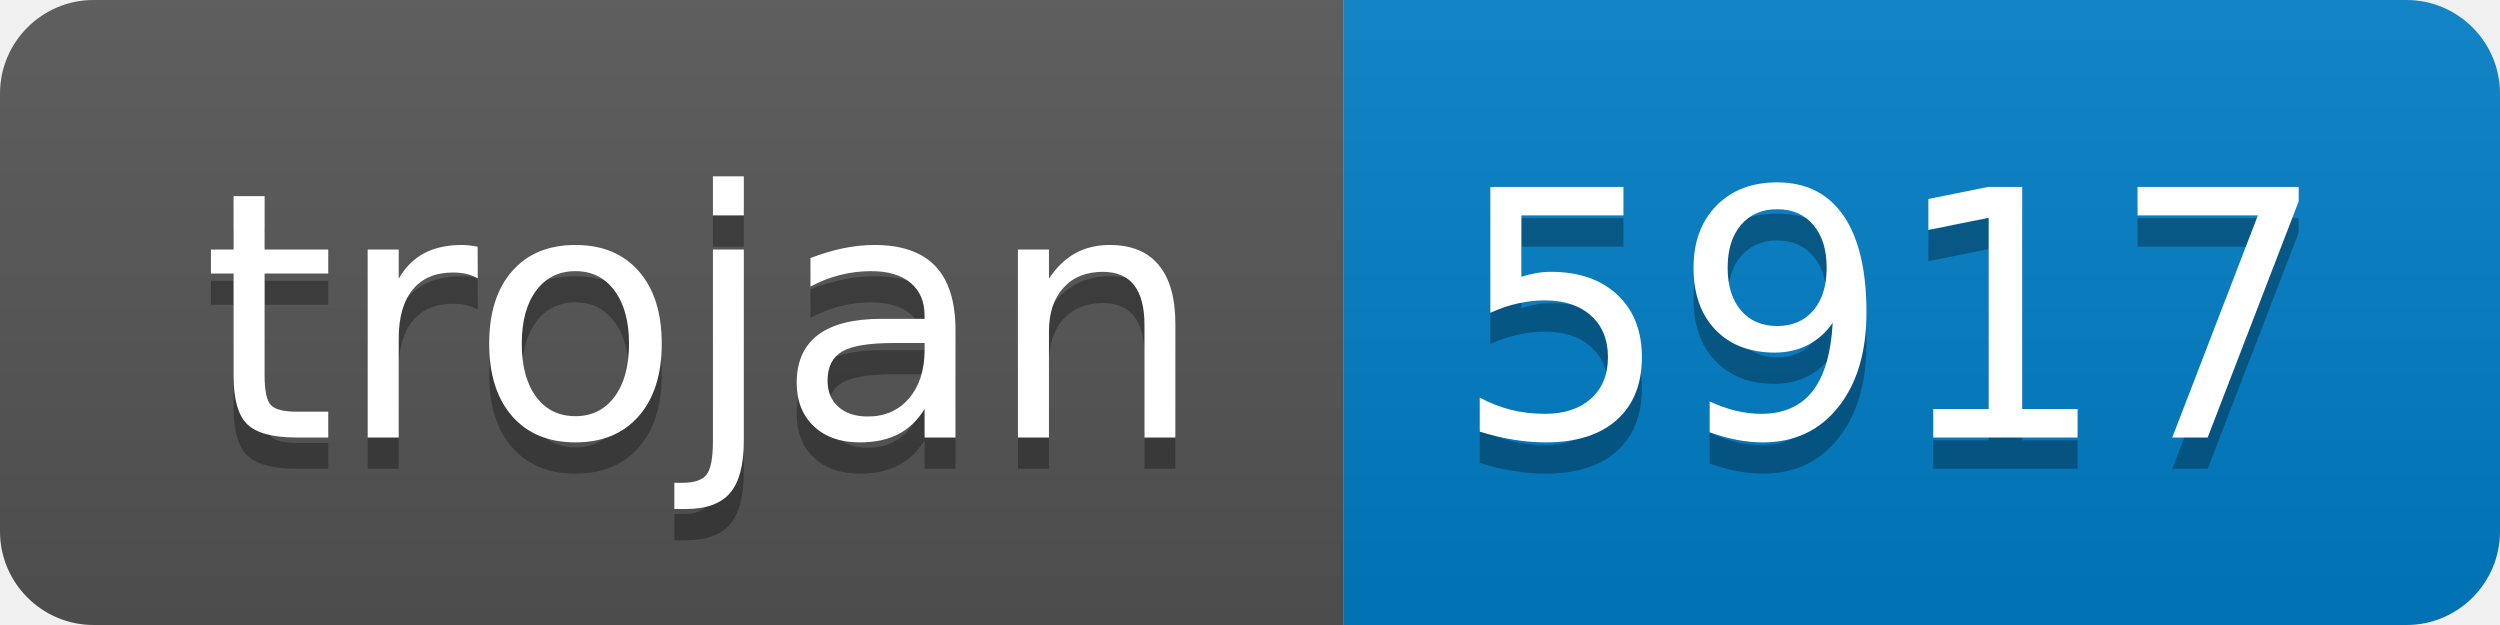
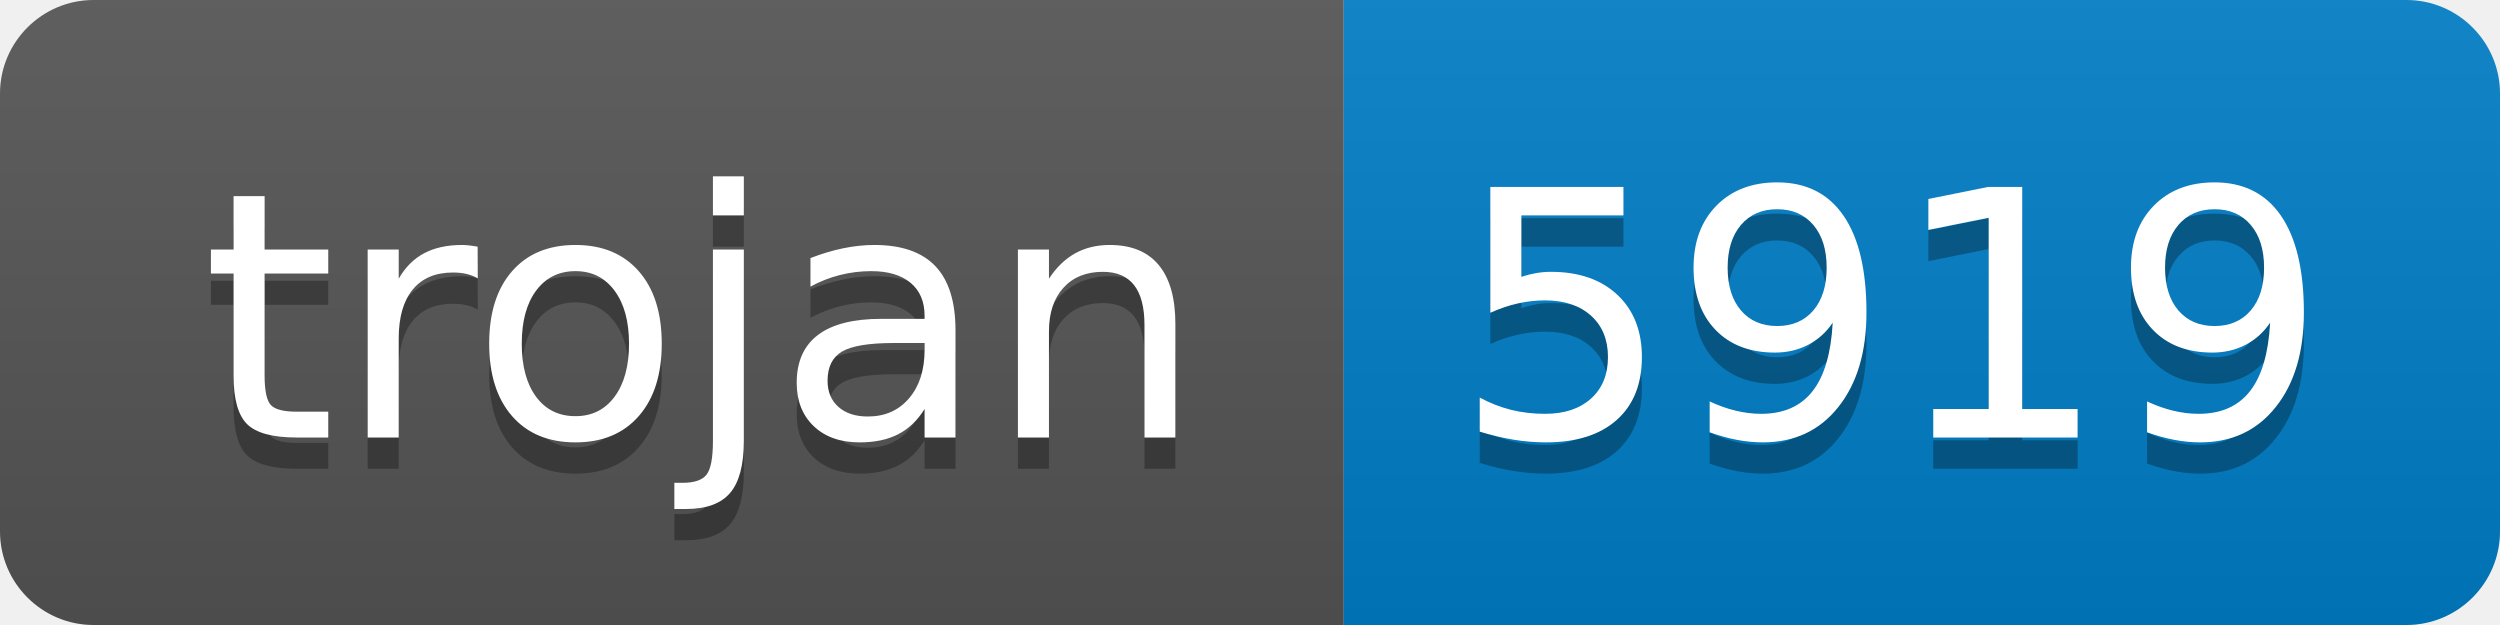
- <svg xmlns="http://www.w3.org/2000/svg" width="80" height="20" role="img" aria-label="trojan: 5917">
+ <svg xmlns="http://www.w3.org/2000/svg" width="80" height="20" role="img" aria-label="trojan: 5919">
  <linearGradient id="s" x2="0" y2="100%">
    <stop offset="0" stop-color="#bbb" stop-opacity=".1" />
    <stop offset="1" stop-opacity=".1" />
  </linearGradient>
  <clipPath id="r">
    <rect width="80" height="20" rx="3" fill="#fff" />
  </clipPath>
  <g clip-path="url(#r)">
    <rect width="43" height="20" fill="#555" />
    <rect x="43" width="37" height="20" fill="#007ec6" />
    <rect width="80" height="20" fill="url(#s)" />
  </g>
  <g fill="#fff" text-anchor="middle" font-family="Verdana,Geneva,DejaVu Sans,sans-serif" text-rendering="geometricPrecision" font-size="110">
    <text aria-hidden="true" x="225" y="150" fill="#010101" fill-opacity=".3" transform="scale(.1)" textLength="330">trojan</text>
    <text x="225" y="140" transform="scale(.1)" fill="#fff" textLength="330">trojan</text>
-     <text aria-hidden="true" x="605" y="150" fill="#010101" fill-opacity=".3" transform="scale(.1)" textLength="270">5917</text>
-     <text x="605" y="140" transform="scale(.1)" fill="#fff" textLength="270">5917</text>
+     <text aria-hidden="true" x="605" y="150" fill="#010101" fill-opacity=".3" transform="scale(.1)" textLength="270">5919</text>
+     <text x="605" y="140" transform="scale(.1)" fill="#fff" textLength="270">5919</text>
  </g>
</svg>
